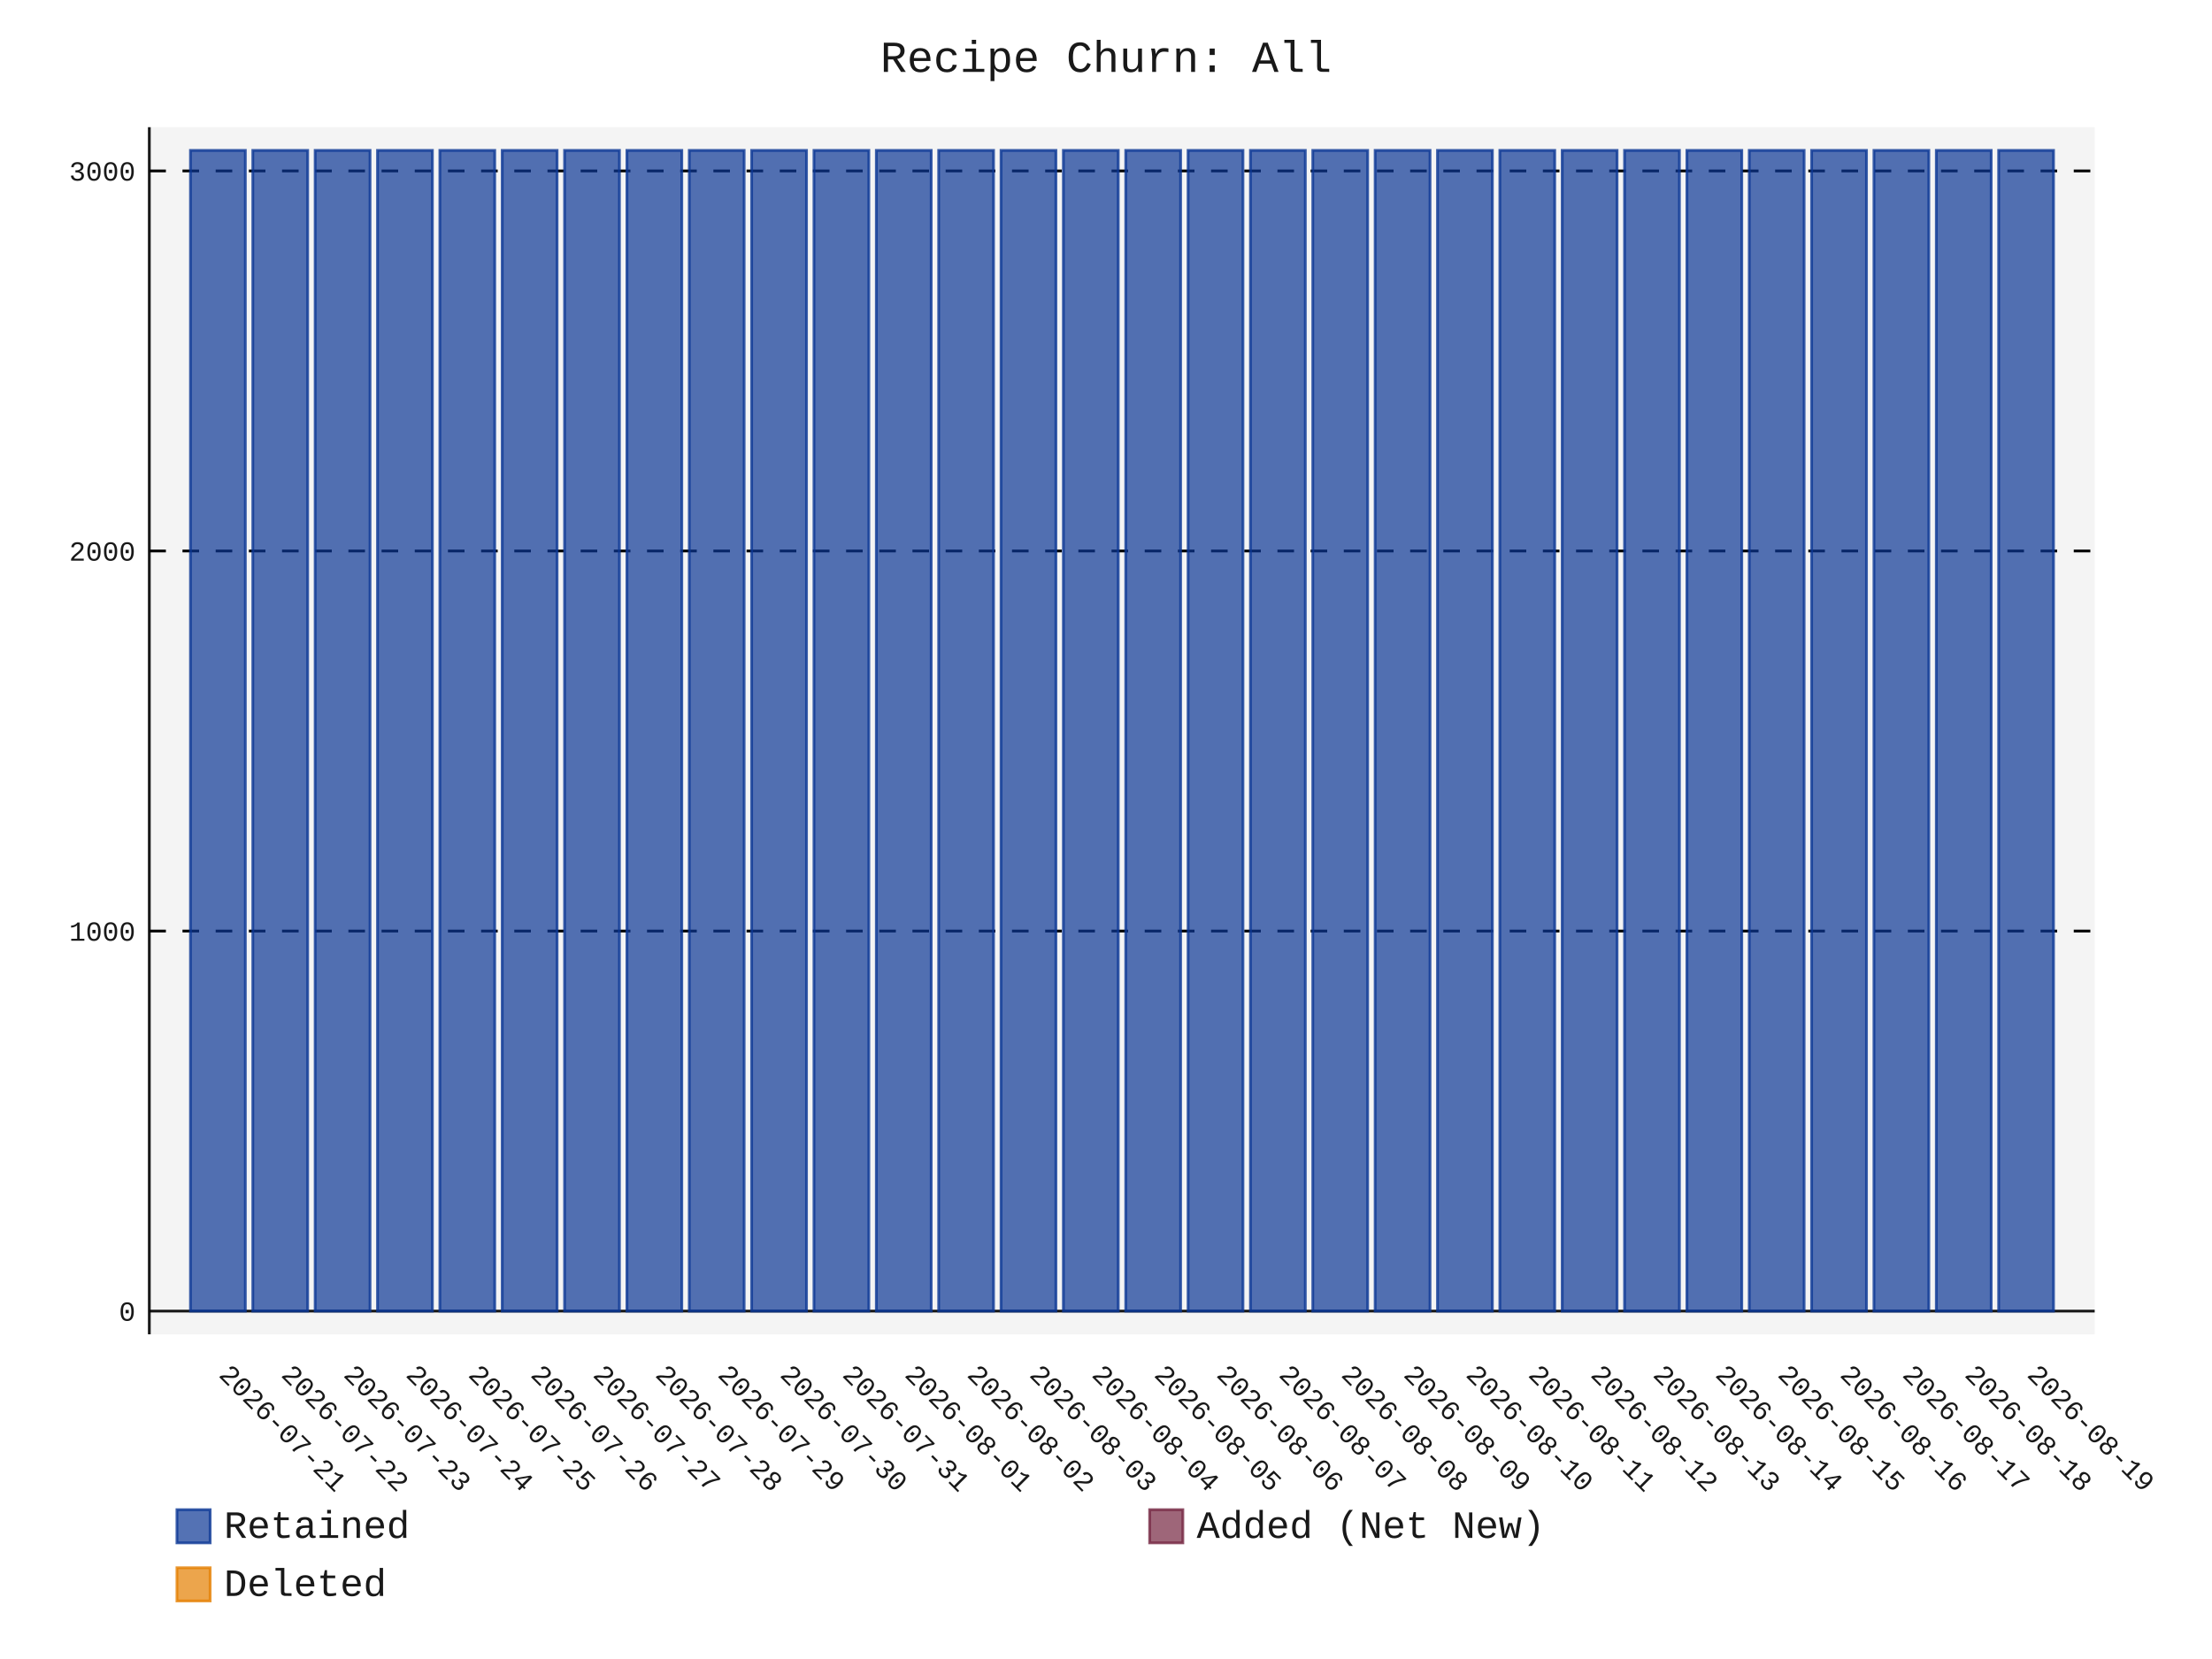
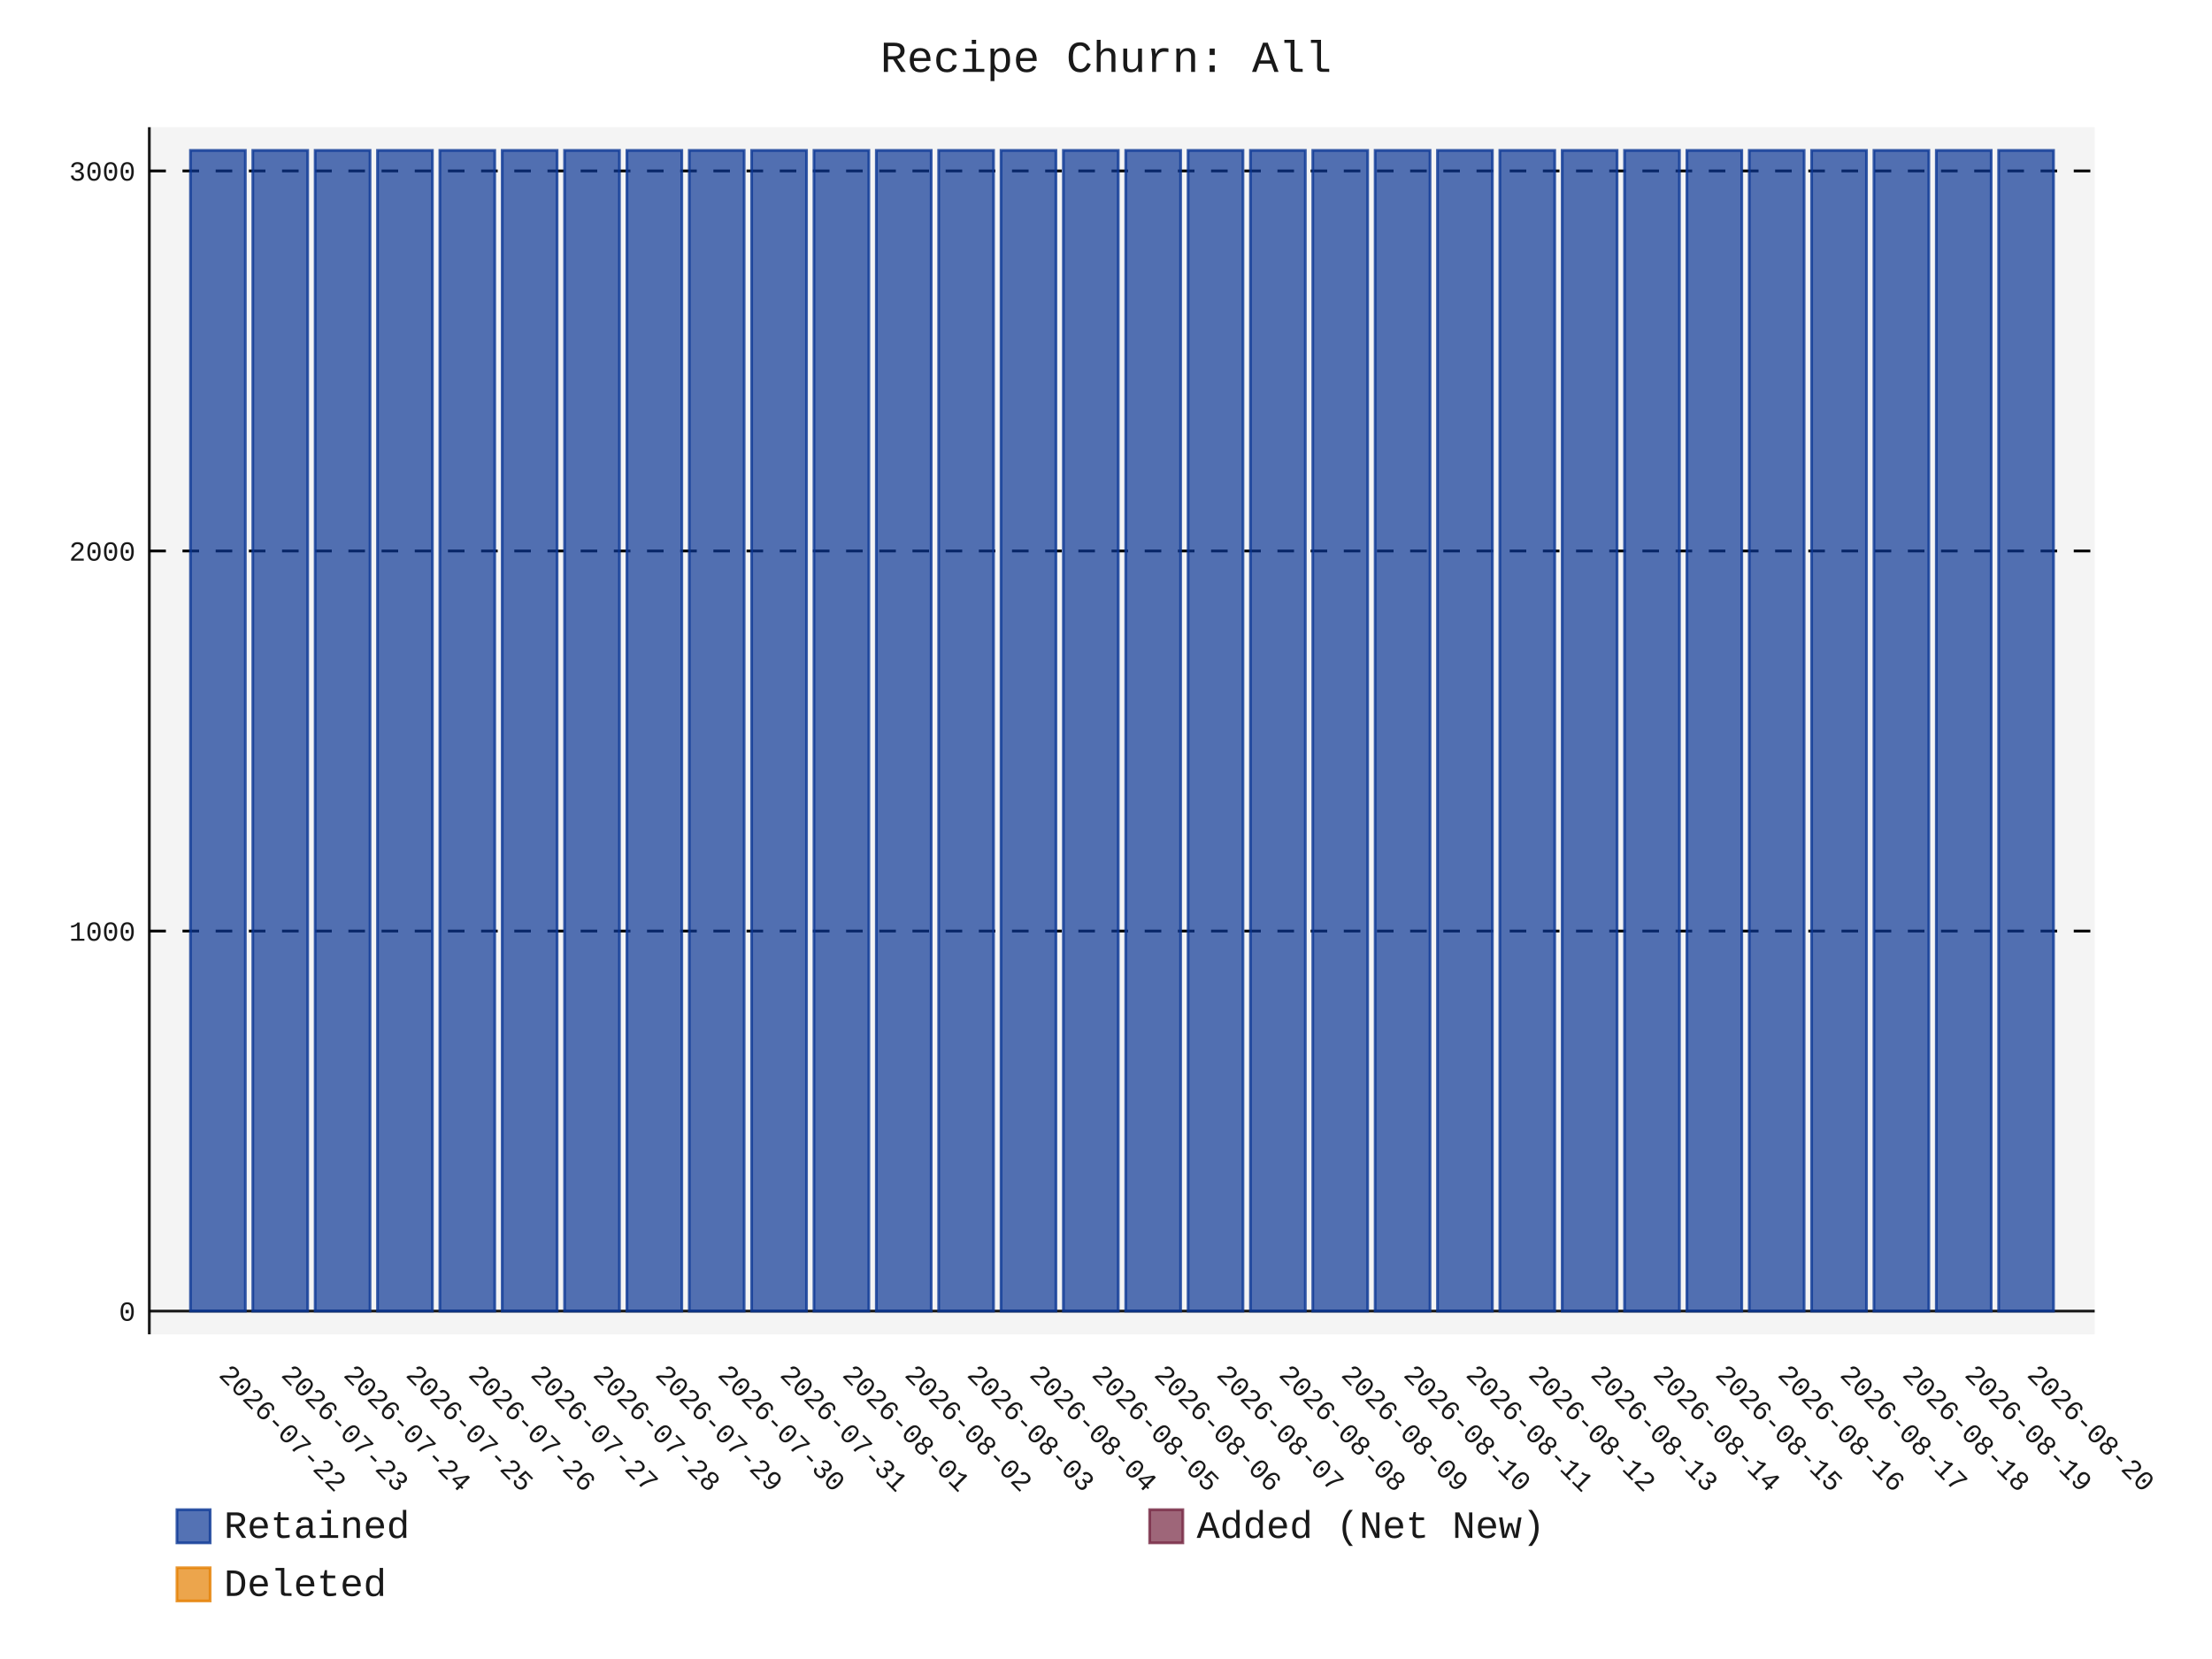
- <svg xmlns="http://www.w3.org/2000/svg" id="chart-361583f1-44bf-4017-aac3-ee6915c08e38" class="pygal-chart" viewBox="0 0 800 600">
+ <svg xmlns="http://www.w3.org/2000/svg" id="chart-c8e50915-a58a-4046-ab28-4b4e178dd2cb" class="pygal-chart" viewBox="0 0 800 600">
  <defs>
-     <style type="text/css">#chart-361583f1-44bf-4017-aac3-ee6915c08e38{-webkit-user-select:none;-webkit-font-smoothing:antialiased;font-family:Consolas,"Liberation Mono",Menlo,Courier,monospace}#chart-361583f1-44bf-4017-aac3-ee6915c08e38 .title{font-family:Consolas,"Liberation Mono",Menlo,Courier,monospace;font-size:16px}#chart-361583f1-44bf-4017-aac3-ee6915c08e38 .legends .legend text{font-family:Consolas,"Liberation Mono",Menlo,Courier,monospace;font-size:14px}#chart-361583f1-44bf-4017-aac3-ee6915c08e38 .axis text{font-family:Consolas,"Liberation Mono",Menlo,Courier,monospace;font-size:10px}#chart-361583f1-44bf-4017-aac3-ee6915c08e38 .axis text.major{font-family:Consolas,"Liberation Mono",Menlo,Courier,monospace;font-size:10px}#chart-361583f1-44bf-4017-aac3-ee6915c08e38 .text-overlay text.value{font-family:Consolas,"Liberation Mono",Menlo,Courier,monospace;font-size:16px}#chart-361583f1-44bf-4017-aac3-ee6915c08e38 .text-overlay text.label{font-family:Consolas,"Liberation Mono",Menlo,Courier,monospace;font-size:10px}#chart-361583f1-44bf-4017-aac3-ee6915c08e38 .tooltip{font-family:Consolas,"Liberation Mono",Menlo,Courier,monospace;font-size:14px}#chart-361583f1-44bf-4017-aac3-ee6915c08e38 text.no_data{font-family:Consolas,"Liberation Mono",Menlo,Courier,monospace;font-size:64px}
- #chart-361583f1-44bf-4017-aac3-ee6915c08e38{background-color:transparent}#chart-361583f1-44bf-4017-aac3-ee6915c08e38 path,#chart-361583f1-44bf-4017-aac3-ee6915c08e38 line,#chart-361583f1-44bf-4017-aac3-ee6915c08e38 rect,#chart-361583f1-44bf-4017-aac3-ee6915c08e38 circle{-webkit-transition:150ms;-moz-transition:150ms;transition:150ms}#chart-361583f1-44bf-4017-aac3-ee6915c08e38 .graph &gt; .background{fill:transparent}#chart-361583f1-44bf-4017-aac3-ee6915c08e38 .plot &gt; .background{fill:rgba(240,240,240,0.7)}#chart-361583f1-44bf-4017-aac3-ee6915c08e38 .graph{fill:rgba(0,0,0,0.9)}#chart-361583f1-44bf-4017-aac3-ee6915c08e38 text.no_data{fill:rgba(0,0,0,0.9)}#chart-361583f1-44bf-4017-aac3-ee6915c08e38 .title{fill:rgba(0,0,0,0.9)}#chart-361583f1-44bf-4017-aac3-ee6915c08e38 .legends .legend text{fill:rgba(0,0,0,0.9)}#chart-361583f1-44bf-4017-aac3-ee6915c08e38 .legends .legend:hover text{fill:rgba(0,0,0,0.9)}#chart-361583f1-44bf-4017-aac3-ee6915c08e38 .axis .line{stroke:rgba(0,0,0,0.9)}#chart-361583f1-44bf-4017-aac3-ee6915c08e38 .axis .guide.line{stroke:rgba(0,0,0,0.5)}#chart-361583f1-44bf-4017-aac3-ee6915c08e38 .axis .major.line{stroke:rgba(0,0,0,0.9)}#chart-361583f1-44bf-4017-aac3-ee6915c08e38 .axis text.major{fill:rgba(0,0,0,0.9)}#chart-361583f1-44bf-4017-aac3-ee6915c08e38 .axis.y .guides:hover .guide.line,#chart-361583f1-44bf-4017-aac3-ee6915c08e38 .line-graph .axis.x .guides:hover .guide.line,#chart-361583f1-44bf-4017-aac3-ee6915c08e38 .stackedline-graph .axis.x .guides:hover .guide.line,#chart-361583f1-44bf-4017-aac3-ee6915c08e38 .xy-graph .axis.x .guides:hover .guide.line{stroke:rgba(0,0,0,0.9)}#chart-361583f1-44bf-4017-aac3-ee6915c08e38 .axis .guides:hover text{fill:rgba(0,0,0,0.9)}#chart-361583f1-44bf-4017-aac3-ee6915c08e38 .reactive{fill-opacity:.7;stroke-opacity:.8;stroke-width:1}#chart-361583f1-44bf-4017-aac3-ee6915c08e38 .ci{stroke:rgba(0,0,0,0.9)}#chart-361583f1-44bf-4017-aac3-ee6915c08e38 .reactive.active,#chart-361583f1-44bf-4017-aac3-ee6915c08e38 .active .reactive{fill-opacity:.8;stroke-opacity:.9;stroke-width:4}#chart-361583f1-44bf-4017-aac3-ee6915c08e38 .ci .reactive.active{stroke-width:1.5}#chart-361583f1-44bf-4017-aac3-ee6915c08e38 .series text{fill:rgba(0,0,0,0.9)}#chart-361583f1-44bf-4017-aac3-ee6915c08e38 .tooltip rect{fill:rgba(240,240,240,0.7);stroke:rgba(0,0,0,0.9);-webkit-transition:opacity 150ms;-moz-transition:opacity 150ms;transition:opacity 150ms}#chart-361583f1-44bf-4017-aac3-ee6915c08e38 .tooltip .label{fill:rgba(0,0,0,0.9)}#chart-361583f1-44bf-4017-aac3-ee6915c08e38 .tooltip .label{fill:rgba(0,0,0,0.9)}#chart-361583f1-44bf-4017-aac3-ee6915c08e38 .tooltip .legend{font-size:.8em;fill:rgba(0,0,0,0.5)}#chart-361583f1-44bf-4017-aac3-ee6915c08e38 .tooltip .x_label{font-size:.6em;fill:rgba(0,0,0,0.9)}#chart-361583f1-44bf-4017-aac3-ee6915c08e38 .tooltip .xlink{font-size:.5em;text-decoration:underline}#chart-361583f1-44bf-4017-aac3-ee6915c08e38 .tooltip .value{font-size:1.5em}#chart-361583f1-44bf-4017-aac3-ee6915c08e38 .bound{font-size:.5em}#chart-361583f1-44bf-4017-aac3-ee6915c08e38 .max-value{font-size:.75em;fill:rgba(0,0,0,0.5)}#chart-361583f1-44bf-4017-aac3-ee6915c08e38 .map-element{fill:rgba(240,240,240,0.7);stroke:rgba(0,0,0,0.5) !important}#chart-361583f1-44bf-4017-aac3-ee6915c08e38 .map-element .reactive{fill-opacity:inherit;stroke-opacity:inherit}#chart-361583f1-44bf-4017-aac3-ee6915c08e38 .color-0,#chart-361583f1-44bf-4017-aac3-ee6915c08e38 .color-0 a:visited{stroke:rgb(12,55,149);fill:rgb(12,55,149)}#chart-361583f1-44bf-4017-aac3-ee6915c08e38 .color-1,#chart-361583f1-44bf-4017-aac3-ee6915c08e38 .color-1 a:visited{stroke:rgb(117,38,65);fill:rgb(117,38,65)}#chart-361583f1-44bf-4017-aac3-ee6915c08e38 .color-2,#chart-361583f1-44bf-4017-aac3-ee6915c08e38 .color-2 a:visited{stroke:rgb(228,127,0);fill:rgb(228,127,0)}#chart-361583f1-44bf-4017-aac3-ee6915c08e38 .text-overlay .color-0 text{fill:black}#chart-361583f1-44bf-4017-aac3-ee6915c08e38 .text-overlay .color-1 text{fill:black}#chart-361583f1-44bf-4017-aac3-ee6915c08e38 .text-overlay .color-2 text{fill:black}
- #chart-361583f1-44bf-4017-aac3-ee6915c08e38 text.no_data{text-anchor:middle}#chart-361583f1-44bf-4017-aac3-ee6915c08e38 .guide.line{fill:none}#chart-361583f1-44bf-4017-aac3-ee6915c08e38 .centered{text-anchor:middle}#chart-361583f1-44bf-4017-aac3-ee6915c08e38 .title{text-anchor:middle}#chart-361583f1-44bf-4017-aac3-ee6915c08e38 .legends .legend text{fill-opacity:1}#chart-361583f1-44bf-4017-aac3-ee6915c08e38 .axis.x text{text-anchor:middle}#chart-361583f1-44bf-4017-aac3-ee6915c08e38 .axis.x:not(.web) text[transform]{text-anchor:start}#chart-361583f1-44bf-4017-aac3-ee6915c08e38 .axis.x:not(.web) text[transform].backwards{text-anchor:end}#chart-361583f1-44bf-4017-aac3-ee6915c08e38 .axis.y text{text-anchor:end}#chart-361583f1-44bf-4017-aac3-ee6915c08e38 .axis.y text[transform].backwards{text-anchor:start}#chart-361583f1-44bf-4017-aac3-ee6915c08e38 .axis.y2 text{text-anchor:start}#chart-361583f1-44bf-4017-aac3-ee6915c08e38 .axis.y2 text[transform].backwards{text-anchor:end}#chart-361583f1-44bf-4017-aac3-ee6915c08e38 .axis .guide.line{stroke-dasharray:4,4;stroke:black}#chart-361583f1-44bf-4017-aac3-ee6915c08e38 .axis .major.guide.line{stroke-dasharray:6,6;stroke:black}#chart-361583f1-44bf-4017-aac3-ee6915c08e38 .horizontal .axis.y .guide.line,#chart-361583f1-44bf-4017-aac3-ee6915c08e38 .horizontal .axis.y2 .guide.line,#chart-361583f1-44bf-4017-aac3-ee6915c08e38 .vertical .axis.x .guide.line{opacity:0}#chart-361583f1-44bf-4017-aac3-ee6915c08e38 .horizontal .axis.always_show .guide.line,#chart-361583f1-44bf-4017-aac3-ee6915c08e38 .vertical .axis.always_show .guide.line{opacity:1 !important}#chart-361583f1-44bf-4017-aac3-ee6915c08e38 .axis.y .guides:hover .guide.line,#chart-361583f1-44bf-4017-aac3-ee6915c08e38 .axis.y2 .guides:hover .guide.line,#chart-361583f1-44bf-4017-aac3-ee6915c08e38 .axis.x .guides:hover .guide.line{opacity:1}#chart-361583f1-44bf-4017-aac3-ee6915c08e38 .axis .guides:hover text{opacity:1}#chart-361583f1-44bf-4017-aac3-ee6915c08e38 .nofill{fill:none}#chart-361583f1-44bf-4017-aac3-ee6915c08e38 .subtle-fill{fill-opacity:.2}#chart-361583f1-44bf-4017-aac3-ee6915c08e38 .dot{stroke-width:1px;fill-opacity:1;stroke-opacity:1}#chart-361583f1-44bf-4017-aac3-ee6915c08e38 .dot.active{stroke-width:5px}#chart-361583f1-44bf-4017-aac3-ee6915c08e38 .dot.negative{fill:transparent}#chart-361583f1-44bf-4017-aac3-ee6915c08e38 text,#chart-361583f1-44bf-4017-aac3-ee6915c08e38 tspan{stroke:none !important}#chart-361583f1-44bf-4017-aac3-ee6915c08e38 .series text.active{opacity:1}#chart-361583f1-44bf-4017-aac3-ee6915c08e38 .tooltip rect{fill-opacity:.95;stroke-width:.5}#chart-361583f1-44bf-4017-aac3-ee6915c08e38 .tooltip text{fill-opacity:1}#chart-361583f1-44bf-4017-aac3-ee6915c08e38 .showable{visibility:hidden}#chart-361583f1-44bf-4017-aac3-ee6915c08e38 .showable.shown{visibility:visible}#chart-361583f1-44bf-4017-aac3-ee6915c08e38 .gauge-background{fill:rgba(229,229,229,1);stroke:none}#chart-361583f1-44bf-4017-aac3-ee6915c08e38 .bg-lines{stroke:transparent;stroke-width:2px}</style>
+     <style type="text/css">#chart-c8e50915-a58a-4046-ab28-4b4e178dd2cb{-webkit-user-select:none;-webkit-font-smoothing:antialiased;font-family:Consolas,"Liberation Mono",Menlo,Courier,monospace}#chart-c8e50915-a58a-4046-ab28-4b4e178dd2cb .title{font-family:Consolas,"Liberation Mono",Menlo,Courier,monospace;font-size:16px}#chart-c8e50915-a58a-4046-ab28-4b4e178dd2cb .legends .legend text{font-family:Consolas,"Liberation Mono",Menlo,Courier,monospace;font-size:14px}#chart-c8e50915-a58a-4046-ab28-4b4e178dd2cb .axis text{font-family:Consolas,"Liberation Mono",Menlo,Courier,monospace;font-size:10px}#chart-c8e50915-a58a-4046-ab28-4b4e178dd2cb .axis text.major{font-family:Consolas,"Liberation Mono",Menlo,Courier,monospace;font-size:10px}#chart-c8e50915-a58a-4046-ab28-4b4e178dd2cb .text-overlay text.value{font-family:Consolas,"Liberation Mono",Menlo,Courier,monospace;font-size:16px}#chart-c8e50915-a58a-4046-ab28-4b4e178dd2cb .text-overlay text.label{font-family:Consolas,"Liberation Mono",Menlo,Courier,monospace;font-size:10px}#chart-c8e50915-a58a-4046-ab28-4b4e178dd2cb .tooltip{font-family:Consolas,"Liberation Mono",Menlo,Courier,monospace;font-size:14px}#chart-c8e50915-a58a-4046-ab28-4b4e178dd2cb text.no_data{font-family:Consolas,"Liberation Mono",Menlo,Courier,monospace;font-size:64px}
+ #chart-c8e50915-a58a-4046-ab28-4b4e178dd2cb{background-color:transparent}#chart-c8e50915-a58a-4046-ab28-4b4e178dd2cb path,#chart-c8e50915-a58a-4046-ab28-4b4e178dd2cb line,#chart-c8e50915-a58a-4046-ab28-4b4e178dd2cb rect,#chart-c8e50915-a58a-4046-ab28-4b4e178dd2cb circle{-webkit-transition:150ms;-moz-transition:150ms;transition:150ms}#chart-c8e50915-a58a-4046-ab28-4b4e178dd2cb .graph &gt; .background{fill:transparent}#chart-c8e50915-a58a-4046-ab28-4b4e178dd2cb .plot &gt; .background{fill:rgba(240,240,240,0.7)}#chart-c8e50915-a58a-4046-ab28-4b4e178dd2cb .graph{fill:rgba(0,0,0,0.9)}#chart-c8e50915-a58a-4046-ab28-4b4e178dd2cb text.no_data{fill:rgba(0,0,0,0.9)}#chart-c8e50915-a58a-4046-ab28-4b4e178dd2cb .title{fill:rgba(0,0,0,0.9)}#chart-c8e50915-a58a-4046-ab28-4b4e178dd2cb .legends .legend text{fill:rgba(0,0,0,0.9)}#chart-c8e50915-a58a-4046-ab28-4b4e178dd2cb .legends .legend:hover text{fill:rgba(0,0,0,0.9)}#chart-c8e50915-a58a-4046-ab28-4b4e178dd2cb .axis .line{stroke:rgba(0,0,0,0.9)}#chart-c8e50915-a58a-4046-ab28-4b4e178dd2cb .axis .guide.line{stroke:rgba(0,0,0,0.5)}#chart-c8e50915-a58a-4046-ab28-4b4e178dd2cb .axis .major.line{stroke:rgba(0,0,0,0.9)}#chart-c8e50915-a58a-4046-ab28-4b4e178dd2cb .axis text.major{fill:rgba(0,0,0,0.9)}#chart-c8e50915-a58a-4046-ab28-4b4e178dd2cb .axis.y .guides:hover .guide.line,#chart-c8e50915-a58a-4046-ab28-4b4e178dd2cb .line-graph .axis.x .guides:hover .guide.line,#chart-c8e50915-a58a-4046-ab28-4b4e178dd2cb .stackedline-graph .axis.x .guides:hover .guide.line,#chart-c8e50915-a58a-4046-ab28-4b4e178dd2cb .xy-graph .axis.x .guides:hover .guide.line{stroke:rgba(0,0,0,0.9)}#chart-c8e50915-a58a-4046-ab28-4b4e178dd2cb .axis .guides:hover text{fill:rgba(0,0,0,0.9)}#chart-c8e50915-a58a-4046-ab28-4b4e178dd2cb .reactive{fill-opacity:.7;stroke-opacity:.8;stroke-width:1}#chart-c8e50915-a58a-4046-ab28-4b4e178dd2cb .ci{stroke:rgba(0,0,0,0.9)}#chart-c8e50915-a58a-4046-ab28-4b4e178dd2cb .reactive.active,#chart-c8e50915-a58a-4046-ab28-4b4e178dd2cb .active .reactive{fill-opacity:.8;stroke-opacity:.9;stroke-width:4}#chart-c8e50915-a58a-4046-ab28-4b4e178dd2cb .ci .reactive.active{stroke-width:1.5}#chart-c8e50915-a58a-4046-ab28-4b4e178dd2cb .series text{fill:rgba(0,0,0,0.9)}#chart-c8e50915-a58a-4046-ab28-4b4e178dd2cb .tooltip rect{fill:rgba(240,240,240,0.7);stroke:rgba(0,0,0,0.9);-webkit-transition:opacity 150ms;-moz-transition:opacity 150ms;transition:opacity 150ms}#chart-c8e50915-a58a-4046-ab28-4b4e178dd2cb .tooltip .label{fill:rgba(0,0,0,0.9)}#chart-c8e50915-a58a-4046-ab28-4b4e178dd2cb .tooltip .label{fill:rgba(0,0,0,0.9)}#chart-c8e50915-a58a-4046-ab28-4b4e178dd2cb .tooltip .legend{font-size:.8em;fill:rgba(0,0,0,0.5)}#chart-c8e50915-a58a-4046-ab28-4b4e178dd2cb .tooltip .x_label{font-size:.6em;fill:rgba(0,0,0,0.9)}#chart-c8e50915-a58a-4046-ab28-4b4e178dd2cb .tooltip .xlink{font-size:.5em;text-decoration:underline}#chart-c8e50915-a58a-4046-ab28-4b4e178dd2cb .tooltip .value{font-size:1.5em}#chart-c8e50915-a58a-4046-ab28-4b4e178dd2cb .bound{font-size:.5em}#chart-c8e50915-a58a-4046-ab28-4b4e178dd2cb .max-value{font-size:.75em;fill:rgba(0,0,0,0.5)}#chart-c8e50915-a58a-4046-ab28-4b4e178dd2cb .map-element{fill:rgba(240,240,240,0.7);stroke:rgba(0,0,0,0.5) !important}#chart-c8e50915-a58a-4046-ab28-4b4e178dd2cb .map-element .reactive{fill-opacity:inherit;stroke-opacity:inherit}#chart-c8e50915-a58a-4046-ab28-4b4e178dd2cb .color-0,#chart-c8e50915-a58a-4046-ab28-4b4e178dd2cb .color-0 a:visited{stroke:rgb(12,55,149);fill:rgb(12,55,149)}#chart-c8e50915-a58a-4046-ab28-4b4e178dd2cb .color-1,#chart-c8e50915-a58a-4046-ab28-4b4e178dd2cb .color-1 a:visited{stroke:rgb(117,38,65);fill:rgb(117,38,65)}#chart-c8e50915-a58a-4046-ab28-4b4e178dd2cb .color-2,#chart-c8e50915-a58a-4046-ab28-4b4e178dd2cb .color-2 a:visited{stroke:rgb(228,127,0);fill:rgb(228,127,0)}#chart-c8e50915-a58a-4046-ab28-4b4e178dd2cb .text-overlay .color-0 text{fill:black}#chart-c8e50915-a58a-4046-ab28-4b4e178dd2cb .text-overlay .color-1 text{fill:black}#chart-c8e50915-a58a-4046-ab28-4b4e178dd2cb .text-overlay .color-2 text{fill:black}
+ #chart-c8e50915-a58a-4046-ab28-4b4e178dd2cb text.no_data{text-anchor:middle}#chart-c8e50915-a58a-4046-ab28-4b4e178dd2cb .guide.line{fill:none}#chart-c8e50915-a58a-4046-ab28-4b4e178dd2cb .centered{text-anchor:middle}#chart-c8e50915-a58a-4046-ab28-4b4e178dd2cb .title{text-anchor:middle}#chart-c8e50915-a58a-4046-ab28-4b4e178dd2cb .legends .legend text{fill-opacity:1}#chart-c8e50915-a58a-4046-ab28-4b4e178dd2cb .axis.x text{text-anchor:middle}#chart-c8e50915-a58a-4046-ab28-4b4e178dd2cb .axis.x:not(.web) text[transform]{text-anchor:start}#chart-c8e50915-a58a-4046-ab28-4b4e178dd2cb .axis.x:not(.web) text[transform].backwards{text-anchor:end}#chart-c8e50915-a58a-4046-ab28-4b4e178dd2cb .axis.y text{text-anchor:end}#chart-c8e50915-a58a-4046-ab28-4b4e178dd2cb .axis.y text[transform].backwards{text-anchor:start}#chart-c8e50915-a58a-4046-ab28-4b4e178dd2cb .axis.y2 text{text-anchor:start}#chart-c8e50915-a58a-4046-ab28-4b4e178dd2cb .axis.y2 text[transform].backwards{text-anchor:end}#chart-c8e50915-a58a-4046-ab28-4b4e178dd2cb .axis .guide.line{stroke-dasharray:4,4;stroke:black}#chart-c8e50915-a58a-4046-ab28-4b4e178dd2cb .axis .major.guide.line{stroke-dasharray:6,6;stroke:black}#chart-c8e50915-a58a-4046-ab28-4b4e178dd2cb .horizontal .axis.y .guide.line,#chart-c8e50915-a58a-4046-ab28-4b4e178dd2cb .horizontal .axis.y2 .guide.line,#chart-c8e50915-a58a-4046-ab28-4b4e178dd2cb .vertical .axis.x .guide.line{opacity:0}#chart-c8e50915-a58a-4046-ab28-4b4e178dd2cb .horizontal .axis.always_show .guide.line,#chart-c8e50915-a58a-4046-ab28-4b4e178dd2cb .vertical .axis.always_show .guide.line{opacity:1 !important}#chart-c8e50915-a58a-4046-ab28-4b4e178dd2cb .axis.y .guides:hover .guide.line,#chart-c8e50915-a58a-4046-ab28-4b4e178dd2cb .axis.y2 .guides:hover .guide.line,#chart-c8e50915-a58a-4046-ab28-4b4e178dd2cb .axis.x .guides:hover .guide.line{opacity:1}#chart-c8e50915-a58a-4046-ab28-4b4e178dd2cb .axis .guides:hover text{opacity:1}#chart-c8e50915-a58a-4046-ab28-4b4e178dd2cb .nofill{fill:none}#chart-c8e50915-a58a-4046-ab28-4b4e178dd2cb .subtle-fill{fill-opacity:.2}#chart-c8e50915-a58a-4046-ab28-4b4e178dd2cb .dot{stroke-width:1px;fill-opacity:1;stroke-opacity:1}#chart-c8e50915-a58a-4046-ab28-4b4e178dd2cb .dot.active{stroke-width:5px}#chart-c8e50915-a58a-4046-ab28-4b4e178dd2cb .dot.negative{fill:transparent}#chart-c8e50915-a58a-4046-ab28-4b4e178dd2cb text,#chart-c8e50915-a58a-4046-ab28-4b4e178dd2cb tspan{stroke:none !important}#chart-c8e50915-a58a-4046-ab28-4b4e178dd2cb .series text.active{opacity:1}#chart-c8e50915-a58a-4046-ab28-4b4e178dd2cb .tooltip rect{fill-opacity:.95;stroke-width:.5}#chart-c8e50915-a58a-4046-ab28-4b4e178dd2cb .tooltip text{fill-opacity:1}#chart-c8e50915-a58a-4046-ab28-4b4e178dd2cb .showable{visibility:hidden}#chart-c8e50915-a58a-4046-ab28-4b4e178dd2cb .showable.shown{visibility:visible}#chart-c8e50915-a58a-4046-ab28-4b4e178dd2cb .gauge-background{fill:rgba(229,229,229,1);stroke:none}#chart-c8e50915-a58a-4046-ab28-4b4e178dd2cb .bg-lines{stroke:transparent;stroke-width:2px}</style>
  </defs>
  <g class="graph stackedbar-graph vertical">
    <rect x="0" y="0" width="800" height="600" class="background" />
    <g transform="translate(54, 46)" class="plot">
      <rect x="0" y="0" width="703.574" height="436.574" class="background" />
      <g class="axis y always_show">
        <g class="guides">
          <path d="M0 428.178 h703.574" class="axis major line" />
          <text x="-5" y="431.678" class="major">0</text>
        </g>
        <g class="guides">
          <path d="M0 290.725 h703.574" class="major guide line" />
          <text x="-5" y="294.225" class="major">1000</text>
        </g>
        <g class="guides">
          <path d="M0 153.271 h703.574" class="major guide line" />
          <text x="-5" y="156.771" class="major">2000</text>
        </g>
        <g class="guides">
          <path d="M0 15.818 h703.574" class="major guide line" />
          <text x="-5" y="19.318" class="major">3000</text>
        </g>
      </g>
      <g class="axis x">
        <path d="M0 0 v436.574" class="line" />
        <g class="guides">
          <path d="M24.805 0 v436.574" class="guide line" />
-           <text x="24.805" y="451.574" class="" transform="rotate(45 24.80548 451.5736)">2026-07-21</text>
+           <text x="24.805" y="451.574" class="" transform="rotate(45 24.80548 451.5736)">2026-07-22</text>
        </g>
        <g class="guides">
          <path d="M47.356 0 v436.574" class="guide line" />
-           <text x="47.356" y="451.574" class="" transform="rotate(45 47.35592 451.5736)">2026-07-22</text>
+           <text x="47.356" y="451.574" class="" transform="rotate(45 47.35592 451.5736)">2026-07-23</text>
        </g>
        <g class="guides">
          <path d="M69.906 0 v436.574" class="guide line" />
-           <text x="69.906" y="451.574" class="" transform="rotate(45 69.90635 451.5736)">2026-07-23</text>
+           <text x="69.906" y="451.574" class="" transform="rotate(45 69.90635 451.5736)">2026-07-24</text>
        </g>
        <g class="guides">
          <path d="M92.457 0 v436.574" class="guide line" />
-           <text x="92.457" y="451.574" class="" transform="rotate(45 92.45679 451.5736)">2026-07-24</text>
+           <text x="92.457" y="451.574" class="" transform="rotate(45 92.45679 451.5736)">2026-07-25</text>
        </g>
        <g class="guides">
          <path d="M115.007 0 v436.574" class="guide line" />
-           <text x="115.007" y="451.574" class="" transform="rotate(45 115.0072 451.5736)">2026-07-25</text>
+           <text x="115.007" y="451.574" class="" transform="rotate(45 115.0072 451.5736)">2026-07-26</text>
        </g>
        <g class="guides">
          <path d="M137.558 0 v436.574" class="guide line" />
-           <text x="137.558" y="451.574" class="" transform="rotate(45 137.5577 451.5736)">2026-07-26</text>
+           <text x="137.558" y="451.574" class="" transform="rotate(45 137.5577 451.5736)">2026-07-27</text>
        </g>
        <g class="guides">
          <path d="M160.108 0 v436.574" class="guide line" />
-           <text x="160.108" y="451.574" class="" transform="rotate(45 160.1081 451.5736)">2026-07-27</text>
+           <text x="160.108" y="451.574" class="" transform="rotate(45 160.1081 451.5736)">2026-07-28</text>
        </g>
        <g class="guides">
          <path d="M182.659 0 v436.574" class="guide line" />
-           <text x="182.659" y="451.574" class="" transform="rotate(45 182.6585 451.5736)">2026-07-28</text>
+           <text x="182.659" y="451.574" class="" transform="rotate(45 182.6585 451.5736)">2026-07-29</text>
        </g>
        <g class="guides">
          <path d="M205.209 0 v436.574" class="guide line" />
-           <text x="205.209" y="451.574" class="" transform="rotate(45 205.209 451.5736)">2026-07-29</text>
+           <text x="205.209" y="451.574" class="" transform="rotate(45 205.209 451.5736)">2026-07-30</text>
        </g>
        <g class="guides">
          <path d="M227.759 0 v436.574" class="guide line" />
-           <text x="227.759" y="451.574" class="" transform="rotate(45 227.7594 451.5736)">2026-07-30</text>
+           <text x="227.759" y="451.574" class="" transform="rotate(45 227.7594 451.5736)">2026-07-31</text>
        </g>
        <g class="guides">
          <path d="M250.31 0 v436.574" class="guide line" />
-           <text x="250.31" y="451.574" class="" transform="rotate(45 250.3098 451.5736)">2026-07-31</text>
+           <text x="250.31" y="451.574" class="" transform="rotate(45 250.3098 451.5736)">2026-08-01</text>
        </g>
        <g class="guides">
          <path d="M272.86 0 v436.574" class="guide line" />
-           <text x="272.86" y="451.574" class="" transform="rotate(45 272.8603 451.5736)">2026-08-01</text>
+           <text x="272.86" y="451.574" class="" transform="rotate(45 272.8603 451.5736)">2026-08-02</text>
        </g>
        <g class="guides">
          <path d="M295.411 0 v436.574" class="guide line" />
-           <text x="295.411" y="451.574" class="" transform="rotate(45 295.4107 451.5736)">2026-08-02</text>
+           <text x="295.411" y="451.574" class="" transform="rotate(45 295.4107 451.5736)">2026-08-03</text>
        </g>
        <g class="guides">
          <path d="M317.961 0 v436.574" class="guide line" />
-           <text x="317.961" y="451.574" class="" transform="rotate(45 317.9611 451.5736)">2026-08-03</text>
+           <text x="317.961" y="451.574" class="" transform="rotate(45 317.9611 451.5736)">2026-08-04</text>
        </g>
        <g class="guides">
          <path d="M340.512 0 v436.574" class="guide line" />
-           <text x="340.512" y="451.574" class="" transform="rotate(45 340.5116 451.5736)">2026-08-04</text>
+           <text x="340.512" y="451.574" class="" transform="rotate(45 340.5116 451.5736)">2026-08-05</text>
        </g>
        <g class="guides">
          <path d="M363.062 0 v436.574" class="guide line" />
-           <text x="363.062" y="451.574" class="" transform="rotate(45 363.062 451.5736)">2026-08-05</text>
+           <text x="363.062" y="451.574" class="" transform="rotate(45 363.062 451.5736)">2026-08-06</text>
        </g>
        <g class="guides">
          <path d="M385.612 0 v436.574" class="guide line" />
-           <text x="385.612" y="451.574" class="" transform="rotate(45 385.6125 451.5736)">2026-08-06</text>
+           <text x="385.612" y="451.574" class="" transform="rotate(45 385.6125 451.5736)">2026-08-07</text>
        </g>
        <g class="guides">
          <path d="M408.163 0 v436.574" class="guide line" />
-           <text x="408.163" y="451.574" class="" transform="rotate(45 408.1629 451.5736)">2026-08-07</text>
+           <text x="408.163" y="451.574" class="" transform="rotate(45 408.1629 451.5736)">2026-08-08</text>
        </g>
        <g class="guides">
          <path d="M430.713 0 v436.574" class="guide line" />
-           <text x="430.713" y="451.574" class="" transform="rotate(45 430.7133 451.5736)">2026-08-08</text>
+           <text x="430.713" y="451.574" class="" transform="rotate(45 430.7133 451.5736)">2026-08-09</text>
        </g>
        <g class="guides">
          <path d="M453.264 0 v436.574" class="guide line" />
-           <text x="453.264" y="451.574" class="" transform="rotate(45 453.2638 451.5736)">2026-08-09</text>
+           <text x="453.264" y="451.574" class="" transform="rotate(45 453.2638 451.5736)">2026-08-10</text>
        </g>
        <g class="guides">
          <path d="M475.814 0 v436.574" class="guide line" />
-           <text x="475.814" y="451.574" class="" transform="rotate(45 475.8142 451.5736)">2026-08-10</text>
+           <text x="475.814" y="451.574" class="" transform="rotate(45 475.8142 451.5736)">2026-08-11</text>
        </g>
        <g class="guides">
          <path d="M498.365 0 v436.574" class="guide line" />
-           <text x="498.365" y="451.574" class="" transform="rotate(45 498.3646 451.5736)">2026-08-11</text>
+           <text x="498.365" y="451.574" class="" transform="rotate(45 498.3646 451.5736)">2026-08-12</text>
        </g>
        <g class="guides">
          <path d="M520.915 0 v436.574" class="guide line" />
-           <text x="520.915" y="451.574" class="" transform="rotate(45 520.9151 451.5736)">2026-08-12</text>
+           <text x="520.915" y="451.574" class="" transform="rotate(45 520.9151 451.5736)">2026-08-13</text>
        </g>
        <g class="guides">
          <path d="M543.466 0 v436.574" class="guide line" />
-           <text x="543.465" y="451.574" class="" transform="rotate(45 543.4655 451.5736)">2026-08-13</text>
+           <text x="543.465" y="451.574" class="" transform="rotate(45 543.4655 451.5736)">2026-08-14</text>
        </g>
        <g class="guides">
          <path d="M566.016 0 v436.574" class="guide line" />
-           <text x="566.016" y="451.574" class="" transform="rotate(45 566.0159 451.5736)">2026-08-14</text>
+           <text x="566.016" y="451.574" class="" transform="rotate(45 566.0159 451.5736)">2026-08-15</text>
        </g>
        <g class="guides">
          <path d="M588.566 0 v436.574" class="guide line" />
-           <text x="588.566" y="451.574" class="" transform="rotate(45 588.5664 451.5736)">2026-08-15</text>
+           <text x="588.566" y="451.574" class="" transform="rotate(45 588.5664 451.5736)">2026-08-16</text>
        </g>
        <g class="guides">
          <path d="M611.117 0 v436.574" class="guide line" />
-           <text x="611.117" y="451.574" class="" transform="rotate(45 611.1168 451.5736)">2026-08-16</text>
+           <text x="611.117" y="451.574" class="" transform="rotate(45 611.1168 451.5736)">2026-08-17</text>
        </g>
        <g class="guides">
          <path d="M633.667 0 v436.574" class="guide line" />
-           <text x="633.667" y="451.574" class="" transform="rotate(45 633.6672 451.5736)">2026-08-17</text>
+           <text x="633.667" y="451.574" class="" transform="rotate(45 633.6672 451.5736)">2026-08-18</text>
        </g>
        <g class="guides">
          <path d="M656.218 0 v436.574" class="guide line" />
-           <text x="656.218" y="451.574" class="" transform="rotate(45 656.2177 451.5736)">2026-08-18</text>
+           <text x="656.218" y="451.574" class="" transform="rotate(45 656.2177 451.5736)">2026-08-19</text>
        </g>
        <g class="guides">
          <path d="M678.768 0 v436.574" class="guide line" />
-           <text x="678.768" y="451.574" class="" transform="rotate(45 678.7681 451.5736)">2026-08-19</text>
+           <text x="678.768" y="451.574" class="" transform="rotate(45 678.7681 451.5736)">2026-08-20</text>
        </g>
      </g>
      <g class="series serie-0 color-0">
        <g class="bars">
          <g class="bar">
            <rect x="14.883" y="8.396" rx="0" ry="0" width="19.844" height="419.782" class="rect reactive tooltip-trigger" />
          </g>
          <g class="bar">
            <rect x="37.434" y="8.396" rx="0" ry="0" width="19.844" height="419.782" class="rect reactive tooltip-trigger" />
          </g>
          <g class="bar">
            <rect x="59.984" y="8.396" rx="0" ry="0" width="19.844" height="419.782" class="rect reactive tooltip-trigger" />
          </g>
          <g class="bar">
            <rect x="82.535" y="8.396" rx="0" ry="0" width="19.844" height="419.782" class="rect reactive tooltip-trigger" />
          </g>
          <g class="bar">
            <rect x="105.085" y="8.396" rx="0" ry="0" width="19.844" height="419.782" class="rect reactive tooltip-trigger" />
          </g>
          <g class="bar">
            <rect x="127.635" y="8.396" rx="0" ry="0" width="19.844" height="419.782" class="rect reactive tooltip-trigger" />
          </g>
          <g class="bar">
            <rect x="150.186" y="8.396" rx="0" ry="0" width="19.844" height="419.782" class="rect reactive tooltip-trigger" />
          </g>
          <g class="bar">
            <rect x="172.736" y="8.396" rx="0" ry="0" width="19.844" height="419.782" class="rect reactive tooltip-trigger" />
          </g>
          <g class="bar">
            <rect x="195.287" y="8.396" rx="0" ry="0" width="19.844" height="419.782" class="rect reactive tooltip-trigger" />
          </g>
          <g class="bar">
            <rect x="217.837" y="8.396" rx="0" ry="0" width="19.844" height="419.782" class="rect reactive tooltip-trigger" />
          </g>
          <g class="bar">
            <rect x="240.388" y="8.396" rx="0" ry="0" width="19.844" height="419.782" class="rect reactive tooltip-trigger" />
          </g>
          <g class="bar">
            <rect x="262.938" y="8.396" rx="0" ry="0" width="19.844" height="419.782" class="rect reactive tooltip-trigger" />
          </g>
          <g class="bar">
            <rect x="285.489" y="8.396" rx="0" ry="0" width="19.844" height="419.782" class="rect reactive tooltip-trigger" />
          </g>
          <g class="bar">
            <rect x="308.039" y="8.396" rx="0" ry="0" width="19.844" height="419.782" class="rect reactive tooltip-trigger" />
          </g>
          <g class="bar">
            <rect x="330.589" y="8.396" rx="0" ry="0" width="19.844" height="419.782" class="rect reactive tooltip-trigger" />
          </g>
          <g class="bar">
            <rect x="353.14" y="8.396" rx="0" ry="0" width="19.844" height="419.782" class="rect reactive tooltip-trigger" />
          </g>
          <g class="bar">
            <rect x="375.69" y="8.396" rx="0" ry="0" width="19.844" height="419.782" class="rect reactive tooltip-trigger" />
          </g>
          <g class="bar">
            <rect x="398.241" y="8.396" rx="0" ry="0" width="19.844" height="419.782" class="rect reactive tooltip-trigger" />
          </g>
          <g class="bar">
            <rect x="420.791" y="8.396" rx="0" ry="0" width="19.844" height="419.782" class="rect reactive tooltip-trigger" />
          </g>
          <g class="bar">
            <rect x="443.342" y="8.396" rx="0" ry="0" width="19.844" height="419.782" class="rect reactive tooltip-trigger" />
          </g>
          <g class="bar">
            <rect x="465.892" y="8.396" rx="0" ry="0" width="19.844" height="419.782" class="rect reactive tooltip-trigger" />
          </g>
          <g class="bar">
            <rect x="488.442" y="8.396" rx="0" ry="0" width="19.844" height="419.782" class="rect reactive tooltip-trigger" />
          </g>
          <g class="bar">
            <rect x="510.993" y="8.396" rx="0" ry="0" width="19.844" height="419.782" class="rect reactive tooltip-trigger" />
          </g>
          <g class="bar">
            <rect x="533.543" y="8.396" rx="0" ry="0" width="19.844" height="419.782" class="rect reactive tooltip-trigger" />
          </g>
          <g class="bar">
            <rect x="556.094" y="8.396" rx="0" ry="0" width="19.844" height="419.782" class="rect reactive tooltip-trigger" />
          </g>
          <g class="bar">
            <rect x="578.644" y="8.396" rx="0" ry="0" width="19.844" height="419.782" class="rect reactive tooltip-trigger" />
          </g>
          <g class="bar">
            <rect x="601.195" y="8.396" rx="0" ry="0" width="19.844" height="419.782" class="rect reactive tooltip-trigger" />
          </g>
          <g class="bar">
            <rect x="623.745" y="8.396" rx="0" ry="0" width="19.844" height="419.782" class="rect reactive tooltip-trigger" />
          </g>
          <g class="bar">
            <rect x="646.295" y="8.396" rx="0" ry="0" width="19.844" height="419.782" class="rect reactive tooltip-trigger" />
          </g>
          <g class="bar">
            <rect x="668.846" y="8.396" rx="0" ry="0" width="19.844" height="419.782" class="rect reactive tooltip-trigger" />
          </g>
        </g>
      </g>
      <g class="series serie-1 color-1">
        <g class="bars">
          <g class="bar">
            <rect x="14.883" y="8.396" rx="0" ry="0" width="19.844" height="0.0" class="rect reactive tooltip-trigger" />
          </g>
          <g class="bar">
            <rect x="37.434" y="8.396" rx="0" ry="0" width="19.844" height="0.0" class="rect reactive tooltip-trigger" />
          </g>
          <g class="bar">
            <rect x="59.984" y="8.396" rx="0" ry="0" width="19.844" height="0.0" class="rect reactive tooltip-trigger" />
          </g>
          <g class="bar">
            <rect x="82.535" y="8.396" rx="0" ry="0" width="19.844" height="0.0" class="rect reactive tooltip-trigger" />
          </g>
          <g class="bar">
            <rect x="105.085" y="8.396" rx="0" ry="0" width="19.844" height="0.0" class="rect reactive tooltip-trigger" />
          </g>
          <g class="bar">
            <rect x="127.635" y="8.396" rx="0" ry="0" width="19.844" height="0.0" class="rect reactive tooltip-trigger" />
          </g>
          <g class="bar">
            <rect x="150.186" y="8.396" rx="0" ry="0" width="19.844" height="0.0" class="rect reactive tooltip-trigger" />
          </g>
          <g class="bar">
            <rect x="172.736" y="8.396" rx="0" ry="0" width="19.844" height="0.0" class="rect reactive tooltip-trigger" />
          </g>
          <g class="bar">
            <rect x="195.287" y="8.396" rx="0" ry="0" width="19.844" height="0.0" class="rect reactive tooltip-trigger" />
          </g>
          <g class="bar">
            <rect x="217.837" y="8.396" rx="0" ry="0" width="19.844" height="0.0" class="rect reactive tooltip-trigger" />
          </g>
          <g class="bar">
            <rect x="240.388" y="8.396" rx="0" ry="0" width="19.844" height="0.0" class="rect reactive tooltip-trigger" />
          </g>
          <g class="bar">
            <rect x="262.938" y="8.396" rx="0" ry="0" width="19.844" height="0.0" class="rect reactive tooltip-trigger" />
          </g>
          <g class="bar">
            <rect x="285.489" y="8.396" rx="0" ry="0" width="19.844" height="0.0" class="rect reactive tooltip-trigger" />
          </g>
          <g class="bar">
            <rect x="308.039" y="8.396" rx="0" ry="0" width="19.844" height="0.0" class="rect reactive tooltip-trigger" />
          </g>
          <g class="bar">
            <rect x="330.589" y="8.396" rx="0" ry="0" width="19.844" height="0.0" class="rect reactive tooltip-trigger" />
          </g>
          <g class="bar">
            <rect x="353.14" y="8.396" rx="0" ry="0" width="19.844" height="0.0" class="rect reactive tooltip-trigger" />
          </g>
          <g class="bar">
            <rect x="375.69" y="8.396" rx="0" ry="0" width="19.844" height="0.0" class="rect reactive tooltip-trigger" />
          </g>
          <g class="bar">
            <rect x="398.241" y="8.396" rx="0" ry="0" width="19.844" height="0.0" class="rect reactive tooltip-trigger" />
          </g>
          <g class="bar">
            <rect x="420.791" y="8.396" rx="0" ry="0" width="19.844" height="0.0" class="rect reactive tooltip-trigger" />
          </g>
          <g class="bar">
            <rect x="443.342" y="8.396" rx="0" ry="0" width="19.844" height="0.0" class="rect reactive tooltip-trigger" />
          </g>
          <g class="bar">
            <rect x="465.892" y="8.396" rx="0" ry="0" width="19.844" height="0.0" class="rect reactive tooltip-trigger" />
          </g>
          <g class="bar">
            <rect x="488.442" y="8.396" rx="0" ry="0" width="19.844" height="0.0" class="rect reactive tooltip-trigger" />
          </g>
          <g class="bar">
            <rect x="510.993" y="8.396" rx="0" ry="0" width="19.844" height="0.0" class="rect reactive tooltip-trigger" />
          </g>
          <g class="bar">
            <rect x="533.543" y="8.396" rx="0" ry="0" width="19.844" height="0.0" class="rect reactive tooltip-trigger" />
          </g>
          <g class="bar">
            <rect x="556.094" y="8.396" rx="0" ry="0" width="19.844" height="0.0" class="rect reactive tooltip-trigger" />
          </g>
          <g class="bar">
            <rect x="578.644" y="8.396" rx="0" ry="0" width="19.844" height="0.0" class="rect reactive tooltip-trigger" />
          </g>
          <g class="bar">
            <rect x="601.195" y="8.396" rx="0" ry="0" width="19.844" height="0.0" class="rect reactive tooltip-trigger" />
          </g>
          <g class="bar">
            <rect x="623.745" y="8.396" rx="0" ry="0" width="19.844" height="0.0" class="rect reactive tooltip-trigger" />
          </g>
          <g class="bar">
            <rect x="646.295" y="8.396" rx="0" ry="0" width="19.844" height="0.0" class="rect reactive tooltip-trigger" />
          </g>
          <g class="bar">
            <rect x="668.846" y="8.396" rx="0" ry="0" width="19.844" height="0.0" class="rect reactive tooltip-trigger" />
          </g>
        </g>
      </g>
      <g class="series serie-2 color-2">
        <g class="bars">
          <g class="bar">
            <rect x="14.883" y="8.396" rx="0" ry="0" width="19.844" height="0.0" class="rect reactive tooltip-trigger" />
          </g>
          <g class="bar">
            <rect x="37.434" y="8.396" rx="0" ry="0" width="19.844" height="0.0" class="rect reactive tooltip-trigger" />
          </g>
          <g class="bar">
            <rect x="59.984" y="8.396" rx="0" ry="0" width="19.844" height="0.0" class="rect reactive tooltip-trigger" />
          </g>
          <g class="bar">
            <rect x="82.535" y="8.396" rx="0" ry="0" width="19.844" height="0.0" class="rect reactive tooltip-trigger" />
          </g>
          <g class="bar">
            <rect x="105.085" y="8.396" rx="0" ry="0" width="19.844" height="0.0" class="rect reactive tooltip-trigger" />
          </g>
          <g class="bar">
            <rect x="127.635" y="8.396" rx="0" ry="0" width="19.844" height="0.0" class="rect reactive tooltip-trigger" />
          </g>
          <g class="bar">
            <rect x="150.186" y="8.396" rx="0" ry="0" width="19.844" height="0.0" class="rect reactive tooltip-trigger" />
          </g>
          <g class="bar">
            <rect x="172.736" y="8.396" rx="0" ry="0" width="19.844" height="0.0" class="rect reactive tooltip-trigger" />
          </g>
          <g class="bar">
            <rect x="195.287" y="8.396" rx="0" ry="0" width="19.844" height="0.0" class="rect reactive tooltip-trigger" />
          </g>
          <g class="bar">
            <rect x="217.837" y="8.396" rx="0" ry="0" width="19.844" height="0.0" class="rect reactive tooltip-trigger" />
          </g>
          <g class="bar">
            <rect x="240.388" y="8.396" rx="0" ry="0" width="19.844" height="0.0" class="rect reactive tooltip-trigger" />
          </g>
          <g class="bar">
            <rect x="262.938" y="8.396" rx="0" ry="0" width="19.844" height="0.0" class="rect reactive tooltip-trigger" />
          </g>
          <g class="bar">
            <rect x="285.489" y="8.396" rx="0" ry="0" width="19.844" height="0.0" class="rect reactive tooltip-trigger" />
          </g>
          <g class="bar">
            <rect x="308.039" y="8.396" rx="0" ry="0" width="19.844" height="0.0" class="rect reactive tooltip-trigger" />
          </g>
          <g class="bar">
            <rect x="330.589" y="8.396" rx="0" ry="0" width="19.844" height="0.0" class="rect reactive tooltip-trigger" />
          </g>
          <g class="bar">
            <rect x="353.14" y="8.396" rx="0" ry="0" width="19.844" height="0.0" class="rect reactive tooltip-trigger" />
          </g>
          <g class="bar">
            <rect x="375.69" y="8.396" rx="0" ry="0" width="19.844" height="0.0" class="rect reactive tooltip-trigger" />
          </g>
          <g class="bar">
            <rect x="398.241" y="8.396" rx="0" ry="0" width="19.844" height="0.0" class="rect reactive tooltip-trigger" />
          </g>
          <g class="bar">
            <rect x="420.791" y="8.396" rx="0" ry="0" width="19.844" height="0.0" class="rect reactive tooltip-trigger" />
          </g>
          <g class="bar">
            <rect x="443.342" y="8.396" rx="0" ry="0" width="19.844" height="0.0" class="rect reactive tooltip-trigger" />
          </g>
          <g class="bar">
            <rect x="465.892" y="8.396" rx="0" ry="0" width="19.844" height="0.0" class="rect reactive tooltip-trigger" />
          </g>
          <g class="bar">
            <rect x="488.442" y="8.396" rx="0" ry="0" width="19.844" height="0.0" class="rect reactive tooltip-trigger" />
          </g>
          <g class="bar">
            <rect x="510.993" y="8.396" rx="0" ry="0" width="19.844" height="0.0" class="rect reactive tooltip-trigger" />
          </g>
          <g class="bar">
            <rect x="533.543" y="8.396" rx="0" ry="0" width="19.844" height="0.0" class="rect reactive tooltip-trigger" />
          </g>
          <g class="bar">
            <rect x="556.094" y="8.396" rx="0" ry="0" width="19.844" height="0.0" class="rect reactive tooltip-trigger" />
          </g>
          <g class="bar">
            <rect x="578.644" y="8.396" rx="0" ry="0" width="19.844" height="0.0" class="rect reactive tooltip-trigger" />
          </g>
          <g class="bar">
            <rect x="601.195" y="8.396" rx="0" ry="0" width="19.844" height="0.0" class="rect reactive tooltip-trigger" />
          </g>
          <g class="bar">
            <rect x="623.745" y="8.396" rx="0" ry="0" width="19.844" height="0.0" class="rect reactive tooltip-trigger" />
          </g>
          <g class="bar">
            <rect x="646.295" y="8.396" rx="0" ry="0" width="19.844" height="0.0" class="rect reactive tooltip-trigger" />
          </g>
          <g class="bar">
            <rect x="668.846" y="8.396" rx="0" ry="0" width="19.844" height="0.0" class="rect reactive tooltip-trigger" />
          </g>
        </g>
      </g>
    </g>
    <g class="titles">
      <text x="400.0" y="26" class="title plot_title">Recipe Churn: All</text>
    </g>
    <g transform="translate(54, 46)" class="plot overlay">
      <g class="series serie-0 color-0" />
      <g class="series serie-1 color-1" />
      <g class="series serie-2 color-2" />
    </g>
    <g transform="translate(54, 46)" class="plot text-overlay">
      <g class="series serie-0 color-0" />
      <g class="series serie-1 color-1" />
      <g class="series serie-2 color-2" />
    </g>
    <g transform="translate(54, 46)" class="plot tooltip-overlay">
      <g transform="translate(0 0)" style="opacity: 0" class="tooltip">
        <rect rx="0" ry="0" width="0" height="0" class="tooltip-box" />
        <g class="text" />
      </g>
    </g>
    <g transform="translate(64, 545)" class="legends">
      <g id="activate-serie-0" class="legend reactive activate-serie">
        <rect x="0.0" y="1.0" width="12" height="12" class="color-0 reactive" />
        <text x="17.0" y="11.2">Retained</text>
      </g>
      <g id="activate-serie-1" class="legend reactive activate-serie">
        <rect x="351.787" y="1.0" width="12" height="12" class="color-1 reactive" />
        <text x="368.787" y="11.2">Added (Net New)</text>
      </g>
      <g id="activate-serie-2" class="legend reactive activate-serie">
        <rect x="0.0" y="22.0" width="12" height="12" class="color-2 reactive" />
        <text x="17.0" y="32.2">Deleted</text>
      </g>
    </g>
  </g>
</svg>
